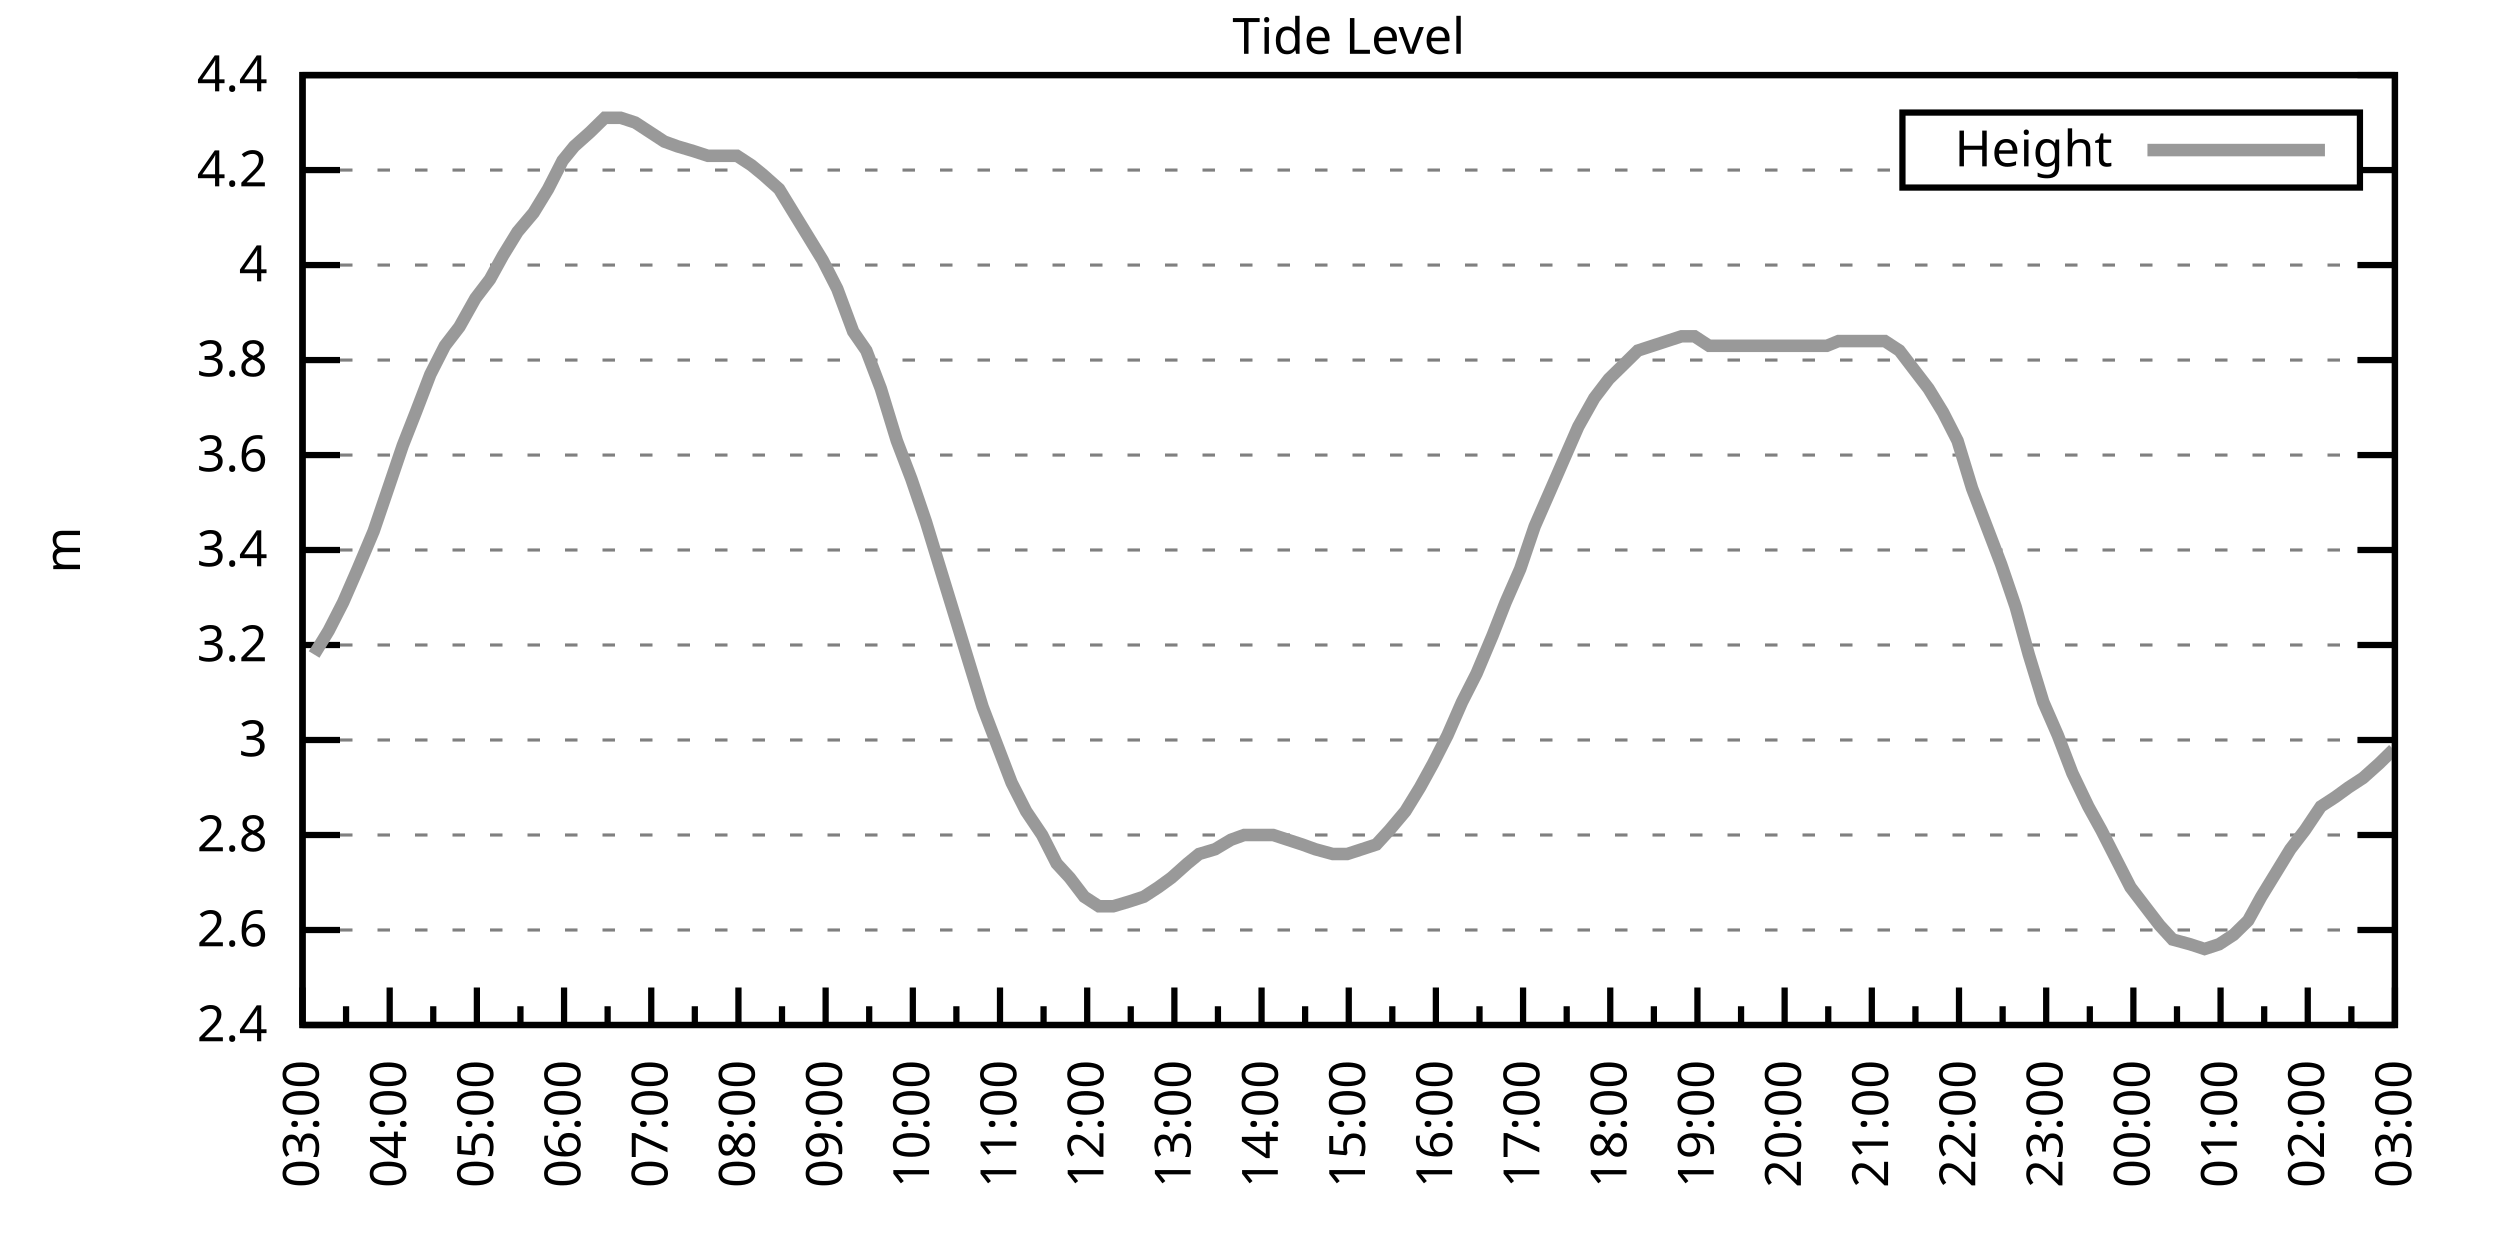
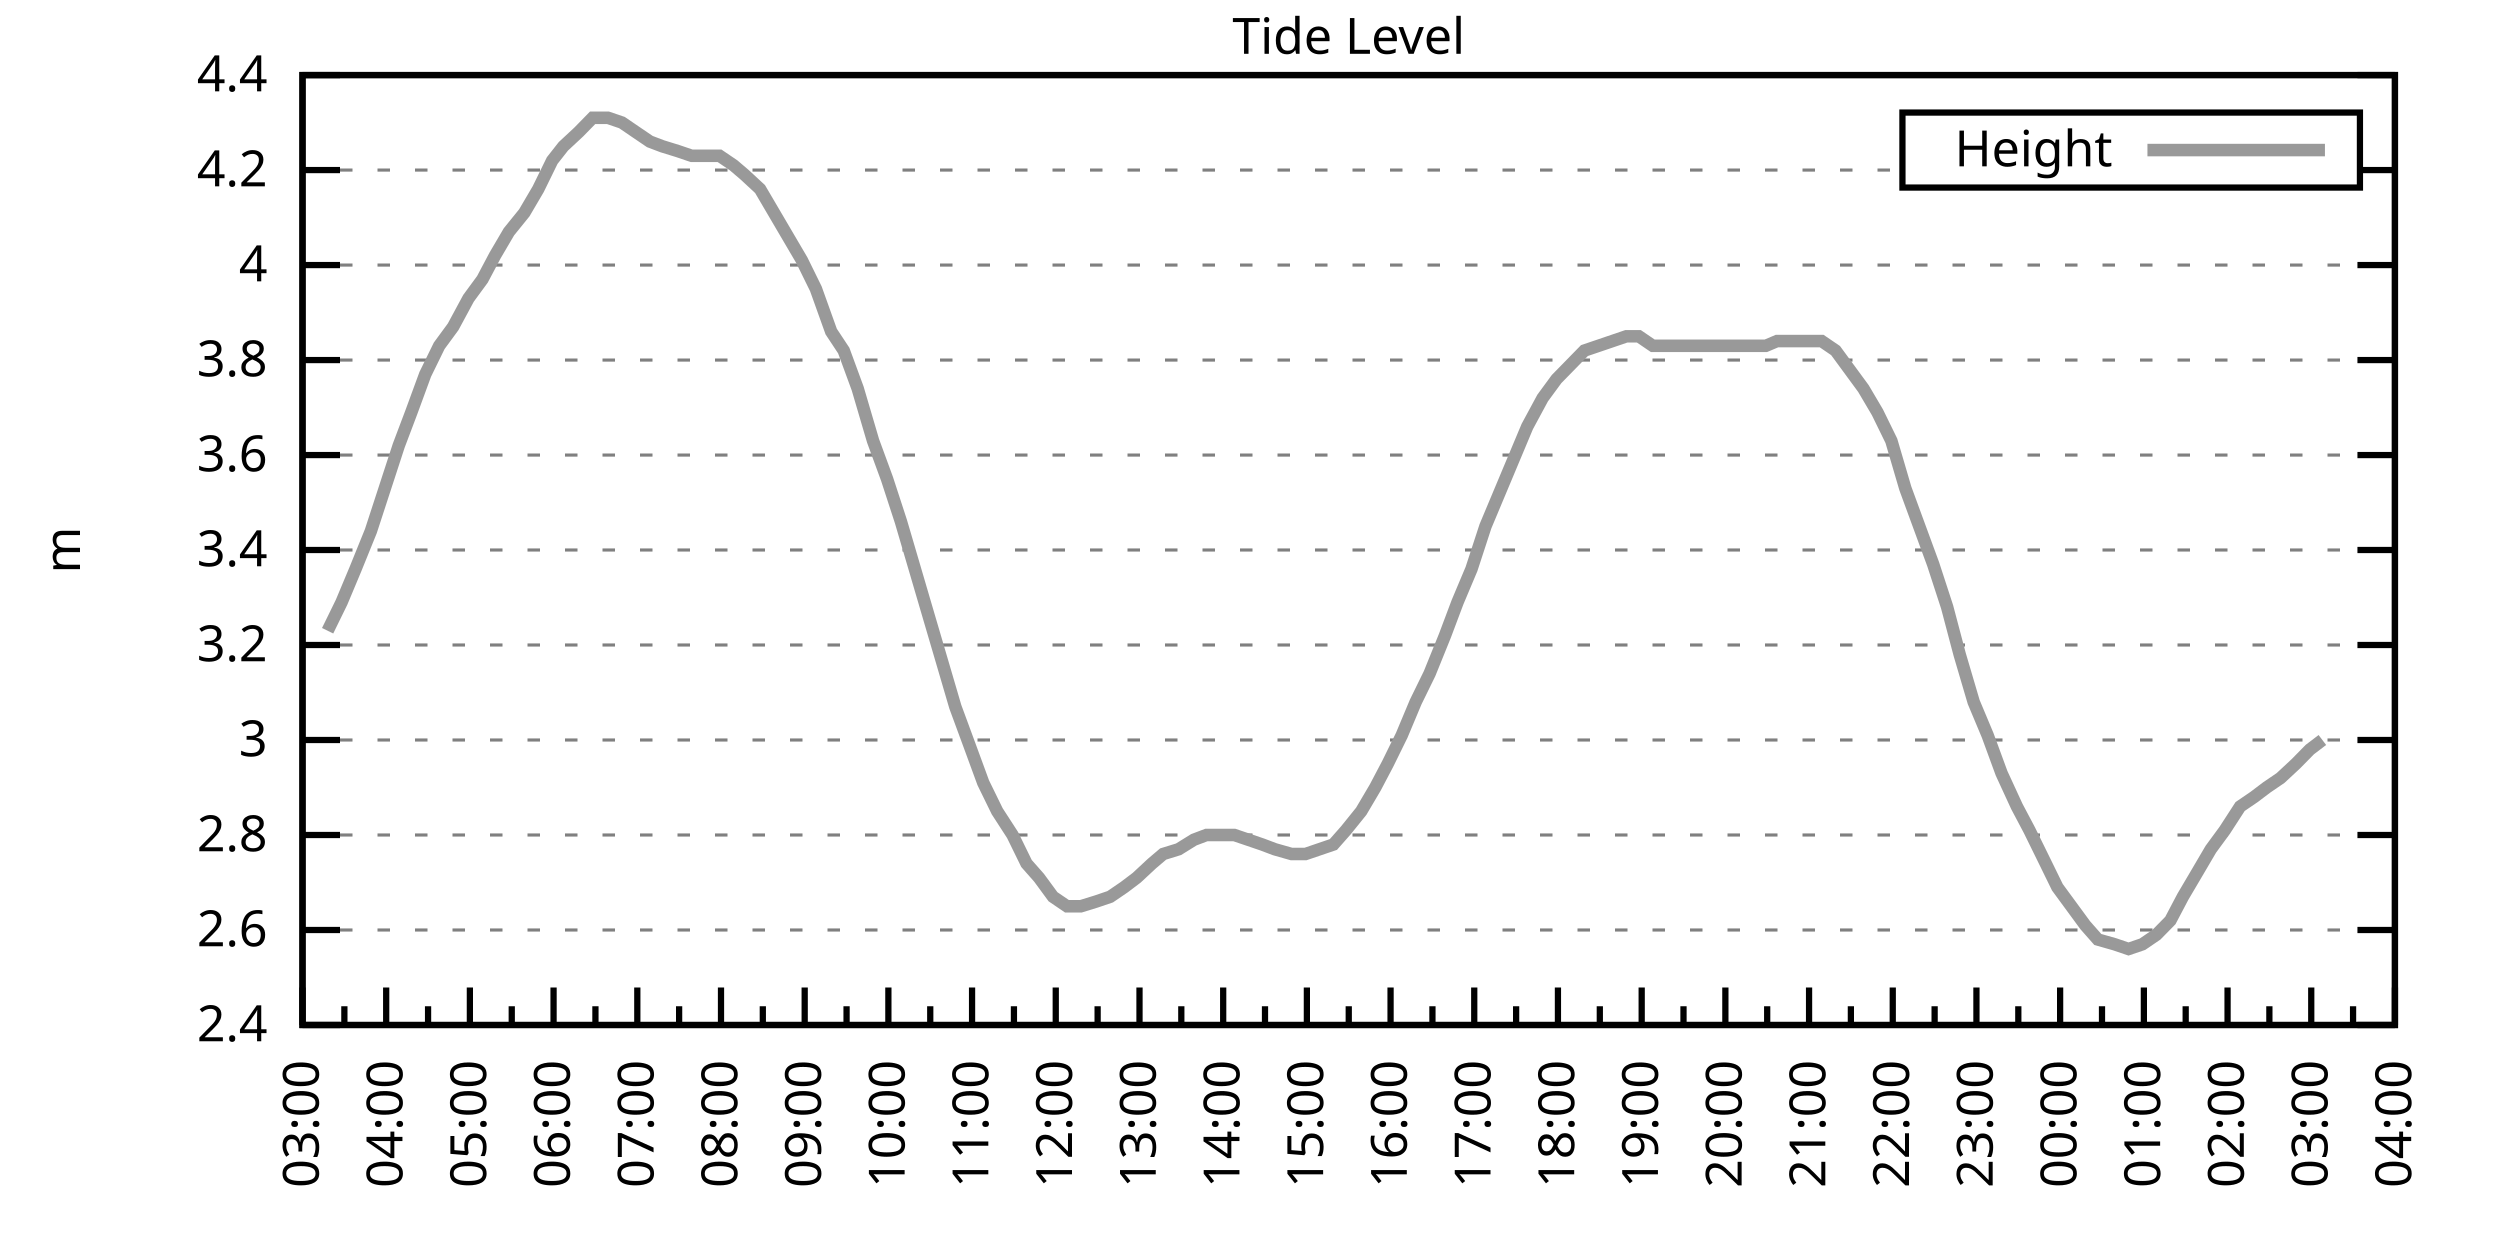
<svg xmlns="http://www.w3.org/2000/svg" xmlns:xlink="http://www.w3.org/1999/xlink" width="400" height="200" viewBox="0 0 400 200">
  <g id="gnuplot_canvas">
    <rect x="0" y="0" width="400" height="200" fill="none" />
    <defs>
      <circle id="gpDot" r="0.5" stroke-width="0.5" stroke="currentColor" />
      <path id="gpPt0" stroke-width="0.333" stroke="currentColor" d="M-1,0 h2 M0,-1 v2" />
      <path id="gpPt1" stroke-width="0.333" stroke="currentColor" d="M-1,-1 L1,1 M1,-1 L-1,1" />
      <path id="gpPt2" stroke-width="0.333" stroke="currentColor" d="M-1,0 L1,0 M0,-1 L0,1 M-1,-1 L1,1 M-1,1 L1,-1" />
      <rect id="gpPt3" stroke-width="0.333" stroke="currentColor" x="-1" y="-1" width="2" height="2" />
      <rect id="gpPt4" stroke-width="0.333" stroke="currentColor" fill="currentColor" x="-1" y="-1" width="2" height="2" />
      <circle id="gpPt5" stroke-width="0.333" stroke="currentColor" cx="0" cy="0" r="1" />
      <use xlink:href="#gpPt5" id="gpPt6" fill="currentColor" stroke="none" />
      <path id="gpPt7" stroke-width="0.333" stroke="currentColor" d="M0,-1.33 L-1.33,0.67 L1.33,0.67 z" />
      <use xlink:href="#gpPt7" id="gpPt8" fill="currentColor" stroke="none" />
      <use xlink:href="#gpPt7" id="gpPt9" stroke="currentColor" transform="rotate(180)" />
      <use xlink:href="#gpPt9" id="gpPt10" fill="currentColor" stroke="none" />
      <use xlink:href="#gpPt3" id="gpPt11" stroke="currentColor" transform="rotate(45)" />
      <use xlink:href="#gpPt11" id="gpPt12" fill="currentColor" stroke="none" />
      <path id="gpPt13" stroke-width="0.333" stroke="currentColor" d="M0,1.330 L1.265,0.411 L0.782,-1.067 L-0.782,-1.076 L-1.265,0.411 z" />
      <use xlink:href="#gpPt13" id="gpPt14" fill="currentColor" stroke="none" />
      <filter id="textbox" filterUnits="objectBoundingBox" x="0" y="0" height="1" width="1">
        <feFlood flood-color="white" flood-opacity="1" result="bgnd" />
        <feComposite in="SourceGraphic" in2="bgnd" operator="atop" />
      </filter>
      <filter id="greybox" filterUnits="objectBoundingBox" x="0" y="0" height="1" width="1">
        <feFlood flood-color="lightgrey" flood-opacity="1" result="grey" />
        <feComposite in="SourceGraphic" in2="grey" operator="atop" />
      </filter>
    </defs>
    <g fill="none" color="white" stroke="currentColor" stroke-width="1.00" stroke-linecap="butt" stroke-linejoin="miter">
</g>
    <g fill="none" color="black" stroke="currentColor" stroke-width="1.00" stroke-linecap="butt" stroke-linejoin="miter">
      <g stroke="none" shape-rendering="crispEdges">
        <polygon fill="rgb(255, 255, 255)" points="48.40,164.00 383.18,164.00 383.18,12.02 48.40,12.02 " />
      </g>
    </g>
    <g fill="none" color="black" stroke="currentColor" stroke-width="1.00" stroke-linecap="butt" stroke-linejoin="miter">
</g>
    <g fill="none" color="black" stroke="black" stroke-width="0.50" stroke-linecap="butt" stroke-linejoin="miter">
</g>
    <g fill="none" color="gray" stroke="currentColor" stroke-width="0.50" stroke-linecap="butt" stroke-linejoin="miter">
      <path stroke="gray" stroke-dasharray="2,4" class="gridline" d="M48.40,164.00 L383.19,164.00  " />
    </g>
    <g fill="none" color="gray" stroke="gray" stroke-width="1.00" stroke-linecap="butt" stroke-linejoin="miter">
</g>
    <g fill="none" color="black" stroke="currentColor" stroke-width="1.00" stroke-linecap="butt" stroke-linejoin="miter">
      <path stroke="black" d="M48.40,164.00 L54.40,164.00 M383.19,164.00 L377.19,164.00  " />
      <g transform="translate(42.80,166.60)" stroke="none" fill="black" font-family="Sans" font-size="8.00" text-anchor="end">
        <text>
          <tspan font-family="Sans"> 2.4</tspan>
        </text>
      </g>
    </g>
    <g fill="none" color="black" stroke="currentColor" stroke-width="1.00" stroke-linecap="butt" stroke-linejoin="miter">
</g>
    <g fill="none" color="black" stroke="black" stroke-width="0.50" stroke-linecap="butt" stroke-linejoin="miter">
</g>
    <g fill="none" color="gray" stroke="currentColor" stroke-width="0.50" stroke-linecap="butt" stroke-linejoin="miter">
      <path stroke="gray" stroke-dasharray="2,4" class="gridline" d="M48.40,148.80 L383.19,148.80  " />
    </g>
    <g fill="none" color="gray" stroke="gray" stroke-width="1.00" stroke-linecap="butt" stroke-linejoin="miter">
</g>
    <g fill="none" color="black" stroke="currentColor" stroke-width="1.00" stroke-linecap="butt" stroke-linejoin="miter">
      <path stroke="black" d="M48.40,148.80 L54.40,148.80 M383.19,148.80 L377.19,148.80  " />
      <g transform="translate(42.80,151.40)" stroke="none" fill="black" font-family="Sans" font-size="8.00" text-anchor="end">
        <text>
          <tspan font-family="Sans"> 2.6</tspan>
        </text>
      </g>
    </g>
    <g fill="none" color="black" stroke="currentColor" stroke-width="1.00" stroke-linecap="butt" stroke-linejoin="miter">
</g>
    <g fill="none" color="black" stroke="black" stroke-width="0.50" stroke-linecap="butt" stroke-linejoin="miter">
</g>
    <g fill="none" color="gray" stroke="currentColor" stroke-width="0.50" stroke-linecap="butt" stroke-linejoin="miter">
      <path stroke="gray" stroke-dasharray="2,4" class="gridline" d="M48.40,133.60 L383.19,133.60  " />
    </g>
    <g fill="none" color="gray" stroke="gray" stroke-width="1.00" stroke-linecap="butt" stroke-linejoin="miter">
</g>
    <g fill="none" color="black" stroke="currentColor" stroke-width="1.00" stroke-linecap="butt" stroke-linejoin="miter">
      <path stroke="black" d="M48.40,133.60 L54.40,133.60 M383.19,133.60 L377.19,133.60  " />
      <g transform="translate(42.80,136.20)" stroke="none" fill="black" font-family="Sans" font-size="8.00" text-anchor="end">
        <text>
          <tspan font-family="Sans"> 2.8</tspan>
        </text>
      </g>
    </g>
    <g fill="none" color="black" stroke="currentColor" stroke-width="1.00" stroke-linecap="butt" stroke-linejoin="miter">
</g>
    <g fill="none" color="black" stroke="black" stroke-width="0.50" stroke-linecap="butt" stroke-linejoin="miter">
</g>
    <g fill="none" color="gray" stroke="currentColor" stroke-width="0.50" stroke-linecap="butt" stroke-linejoin="miter">
      <path stroke="gray" stroke-dasharray="2,4" class="gridline" d="M48.40,118.40 L383.19,118.40  " />
    </g>
    <g fill="none" color="gray" stroke="gray" stroke-width="1.00" stroke-linecap="butt" stroke-linejoin="miter">
</g>
    <g fill="none" color="black" stroke="currentColor" stroke-width="1.00" stroke-linecap="butt" stroke-linejoin="miter">
      <path stroke="black" d="M48.40,118.40 L54.40,118.40 M383.19,118.40 L377.19,118.40  " />
      <g transform="translate(42.80,121.00)" stroke="none" fill="black" font-family="Sans" font-size="8.00" text-anchor="end">
        <text>
          <tspan font-family="Sans"> 3</tspan>
        </text>
      </g>
    </g>
    <g fill="none" color="black" stroke="currentColor" stroke-width="1.00" stroke-linecap="butt" stroke-linejoin="miter">
</g>
    <g fill="none" color="black" stroke="black" stroke-width="0.50" stroke-linecap="butt" stroke-linejoin="miter">
</g>
    <g fill="none" color="gray" stroke="currentColor" stroke-width="0.50" stroke-linecap="butt" stroke-linejoin="miter">
      <path stroke="gray" stroke-dasharray="2,4" class="gridline" d="M48.40,103.20 L383.19,103.20  " />
    </g>
    <g fill="none" color="gray" stroke="gray" stroke-width="1.00" stroke-linecap="butt" stroke-linejoin="miter">
</g>
    <g fill="none" color="black" stroke="currentColor" stroke-width="1.00" stroke-linecap="butt" stroke-linejoin="miter">
      <path stroke="black" d="M48.40,103.20 L54.40,103.20 M383.19,103.20 L377.19,103.20  " />
      <g transform="translate(42.80,105.80)" stroke="none" fill="black" font-family="Sans" font-size="8.00" text-anchor="end">
        <text>
          <tspan font-family="Sans"> 3.2</tspan>
        </text>
      </g>
    </g>
    <g fill="none" color="black" stroke="currentColor" stroke-width="1.00" stroke-linecap="butt" stroke-linejoin="miter">
</g>
    <g fill="none" color="black" stroke="black" stroke-width="0.50" stroke-linecap="butt" stroke-linejoin="miter">
</g>
    <g fill="none" color="gray" stroke="currentColor" stroke-width="0.50" stroke-linecap="butt" stroke-linejoin="miter">
      <path stroke="gray" stroke-dasharray="2,4" class="gridline" d="M48.40,88.00 L383.19,88.00  " />
    </g>
    <g fill="none" color="gray" stroke="gray" stroke-width="1.00" stroke-linecap="butt" stroke-linejoin="miter">
</g>
    <g fill="none" color="black" stroke="currentColor" stroke-width="1.00" stroke-linecap="butt" stroke-linejoin="miter">
      <path stroke="black" d="M48.40,88.00 L54.40,88.00 M383.19,88.00 L377.19,88.00  " />
      <g transform="translate(42.80,90.60)" stroke="none" fill="black" font-family="Sans" font-size="8.00" text-anchor="end">
        <text>
          <tspan font-family="Sans"> 3.4</tspan>
        </text>
      </g>
    </g>
    <g fill="none" color="black" stroke="currentColor" stroke-width="1.00" stroke-linecap="butt" stroke-linejoin="miter">
</g>
    <g fill="none" color="black" stroke="black" stroke-width="0.50" stroke-linecap="butt" stroke-linejoin="miter">
</g>
    <g fill="none" color="gray" stroke="currentColor" stroke-width="0.50" stroke-linecap="butt" stroke-linejoin="miter">
      <path stroke="gray" stroke-dasharray="2,4" class="gridline" d="M48.40,72.81 L383.19,72.81  " />
    </g>
    <g fill="none" color="gray" stroke="gray" stroke-width="1.00" stroke-linecap="butt" stroke-linejoin="miter">
</g>
    <g fill="none" color="black" stroke="currentColor" stroke-width="1.00" stroke-linecap="butt" stroke-linejoin="miter">
      <path stroke="black" d="M48.40,72.81 L54.40,72.81 M383.19,72.81 L377.19,72.81  " />
      <g transform="translate(42.80,75.41)" stroke="none" fill="black" font-family="Sans" font-size="8.00" text-anchor="end">
        <text>
          <tspan font-family="Sans"> 3.6</tspan>
        </text>
      </g>
    </g>
    <g fill="none" color="black" stroke="currentColor" stroke-width="1.00" stroke-linecap="butt" stroke-linejoin="miter">
</g>
    <g fill="none" color="black" stroke="black" stroke-width="0.50" stroke-linecap="butt" stroke-linejoin="miter">
</g>
    <g fill="none" color="gray" stroke="currentColor" stroke-width="0.50" stroke-linecap="butt" stroke-linejoin="miter">
      <path stroke="gray" stroke-dasharray="2,4" class="gridline" d="M48.40,57.61 L383.19,57.61  " />
    </g>
    <g fill="none" color="gray" stroke="gray" stroke-width="1.00" stroke-linecap="butt" stroke-linejoin="miter">
</g>
    <g fill="none" color="black" stroke="currentColor" stroke-width="1.00" stroke-linecap="butt" stroke-linejoin="miter">
      <path stroke="black" d="M48.40,57.61 L54.40,57.61 M383.19,57.61 L377.19,57.61  " />
      <g transform="translate(42.80,60.21)" stroke="none" fill="black" font-family="Sans" font-size="8.00" text-anchor="end">
        <text>
          <tspan font-family="Sans"> 3.8</tspan>
        </text>
      </g>
    </g>
    <g fill="none" color="black" stroke="currentColor" stroke-width="1.00" stroke-linecap="butt" stroke-linejoin="miter">
</g>
    <g fill="none" color="black" stroke="black" stroke-width="0.50" stroke-linecap="butt" stroke-linejoin="miter">
</g>
    <g fill="none" color="gray" stroke="currentColor" stroke-width="0.50" stroke-linecap="butt" stroke-linejoin="miter">
      <path stroke="gray" stroke-dasharray="2,4" class="gridline" d="M48.40,42.41 L383.19,42.41  " />
    </g>
    <g fill="none" color="gray" stroke="gray" stroke-width="1.00" stroke-linecap="butt" stroke-linejoin="miter">
</g>
    <g fill="none" color="black" stroke="currentColor" stroke-width="1.00" stroke-linecap="butt" stroke-linejoin="miter">
      <path stroke="black" d="M48.40,42.41 L54.40,42.41 M383.19,42.41 L377.19,42.41  " />
      <g transform="translate(42.80,45.01)" stroke="none" fill="black" font-family="Sans" font-size="8.00" text-anchor="end">
        <text>
          <tspan font-family="Sans"> 4</tspan>
        </text>
      </g>
    </g>
    <g fill="none" color="black" stroke="currentColor" stroke-width="1.00" stroke-linecap="butt" stroke-linejoin="miter">
</g>
    <g fill="none" color="black" stroke="black" stroke-width="0.50" stroke-linecap="butt" stroke-linejoin="miter">
</g>
    <g fill="none" color="gray" stroke="currentColor" stroke-width="0.50" stroke-linecap="butt" stroke-linejoin="miter">
      <path stroke="gray" stroke-dasharray="2,4" class="gridline" d="M48.40,27.21 L304.39,27.21 M377.59,27.21 L383.19,27.21  " />
    </g>
    <g fill="none" color="gray" stroke="gray" stroke-width="1.00" stroke-linecap="butt" stroke-linejoin="miter">
</g>
    <g fill="none" color="black" stroke="currentColor" stroke-width="1.00" stroke-linecap="butt" stroke-linejoin="miter">
      <path stroke="black" d="M48.40,27.21 L54.40,27.21 M383.19,27.21 L377.19,27.21  " />
      <g transform="translate(42.80,29.81)" stroke="none" fill="black" font-family="Sans" font-size="8.00" text-anchor="end">
        <text>
          <tspan font-family="Sans"> 4.2</tspan>
        </text>
      </g>
    </g>
    <g fill="none" color="black" stroke="currentColor" stroke-width="1.00" stroke-linecap="butt" stroke-linejoin="miter">
</g>
    <g fill="none" color="black" stroke="black" stroke-width="0.50" stroke-linecap="butt" stroke-linejoin="miter">
</g>
    <g fill="none" color="gray" stroke="currentColor" stroke-width="0.50" stroke-linecap="butt" stroke-linejoin="miter">
      <path stroke="gray" stroke-dasharray="2,4" class="gridline" d="M48.40,12.01 L383.19,12.01  " />
    </g>
    <g fill="none" color="gray" stroke="gray" stroke-width="1.00" stroke-linecap="butt" stroke-linejoin="miter">
</g>
    <g fill="none" color="black" stroke="currentColor" stroke-width="1.00" stroke-linecap="butt" stroke-linejoin="miter">
      <path stroke="black" d="M48.40,12.01 L54.40,12.01 M383.19,12.01 L377.19,12.01  " />
      <g transform="translate(42.80,14.61)" stroke="none" fill="black" font-family="Sans" font-size="8.00" text-anchor="end">
        <text>
          <tspan font-family="Sans"> 4.4</tspan>
        </text>
      </g>
    </g>
    <g fill="none" color="black" stroke="currentColor" stroke-width="1.00" stroke-linecap="butt" stroke-linejoin="miter">
      <path stroke="black" d="M48.40,164.00 L48.40,158.00  " />
      <g transform="translate(51.00,169.60) rotate(270)" stroke="none" fill="black" font-family="Sans" font-size="8.00" text-anchor="end">
        <text>
          <tspan font-family="Sans">03:00</tspan>
        </text>
      </g>
    </g>
    <g fill="none" color="black" stroke="currentColor" stroke-width="1.00" stroke-linecap="butt" stroke-linejoin="miter">
-       <path stroke="black" d="M55.37,164.00 L55.37,161.00 M62.35,164.00 L62.35,158.00  " />
-       <g transform="translate(64.95,169.60) rotate(270)" stroke="none" fill="black" font-family="Sans" font-size="8.00" text-anchor="end">
+       <path stroke="black" d="M55.10,164.00 L55.10,161.00 M61.79,164.00 L61.79,158.00  " />
+       <g transform="translate(64.39,169.60) rotate(270)" stroke="none" fill="black" font-family="Sans" font-size="8.00" text-anchor="end">
        <text>
          <tspan font-family="Sans">04:00</tspan>
        </text>
      </g>
    </g>
    <g fill="none" color="black" stroke="currentColor" stroke-width="1.00" stroke-linecap="butt" stroke-linejoin="miter">
-       <path stroke="black" d="M69.32,164.00 L69.32,161.00 M76.30,164.00 L76.30,158.00  " />
-       <g transform="translate(78.90,169.60) rotate(270)" stroke="none" fill="black" font-family="Sans" font-size="8.00" text-anchor="end">
+       <path stroke="black" d="M68.49,164.00 L68.49,161.00 M75.18,164.00 L75.18,158.00  " />
+       <g transform="translate(77.78,169.60) rotate(270)" stroke="none" fill="black" font-family="Sans" font-size="8.00" text-anchor="end">
        <text>
          <tspan font-family="Sans">05:00</tspan>
        </text>
      </g>
    </g>
    <g fill="none" color="black" stroke="currentColor" stroke-width="1.00" stroke-linecap="butt" stroke-linejoin="miter">
-       <path stroke="black" d="M83.27,164.00 L83.27,161.00 M90.25,164.00 L90.25,158.00  " />
-       <g transform="translate(92.85,169.60) rotate(270)" stroke="none" fill="black" font-family="Sans" font-size="8.00" text-anchor="end">
+       <path stroke="black" d="M81.88,164.00 L81.88,161.00 M88.57,164.00 L88.57,158.00  " />
+       <g transform="translate(91.17,169.60) rotate(270)" stroke="none" fill="black" font-family="Sans" font-size="8.00" text-anchor="end">
        <text>
          <tspan font-family="Sans">06:00</tspan>
        </text>
      </g>
    </g>
    <g fill="none" color="black" stroke="currentColor" stroke-width="1.00" stroke-linecap="butt" stroke-linejoin="miter">
-       <path stroke="black" d="M97.22,164.00 L97.22,161.00 M104.20,164.00 L104.20,158.00  " />
-       <g transform="translate(106.80,169.60) rotate(270)" stroke="none" fill="black" font-family="Sans" font-size="8.00" text-anchor="end">
+       <path stroke="black" d="M95.27,164.00 L95.27,161.00 M101.97,164.00 L101.97,158.00  " />
+       <g transform="translate(104.57,169.60) rotate(270)" stroke="none" fill="black" font-family="Sans" font-size="8.00" text-anchor="end">
        <text>
          <tspan font-family="Sans">07:00</tspan>
        </text>
      </g>
    </g>
    <g fill="none" color="black" stroke="currentColor" stroke-width="1.00" stroke-linecap="butt" stroke-linejoin="miter">
-       <path stroke="black" d="M111.17,164.00 L111.17,161.00 M118.15,164.00 L118.15,158.00  " />
-       <g transform="translate(120.75,169.60) rotate(270)" stroke="none" fill="black" font-family="Sans" font-size="8.00" text-anchor="end">
+       <path stroke="black" d="M108.66,164.00 L108.66,161.00 M115.36,164.00 L115.36,158.00  " />
+       <g transform="translate(117.96,169.60) rotate(270)" stroke="none" fill="black" font-family="Sans" font-size="8.00" text-anchor="end">
        <text>
          <tspan font-family="Sans">08:00</tspan>
        </text>
      </g>
    </g>
    <g fill="none" color="black" stroke="currentColor" stroke-width="1.00" stroke-linecap="butt" stroke-linejoin="miter">
-       <path stroke="black" d="M125.12,164.00 L125.12,161.00 M132.10,164.00 L132.10,158.00  " />
-       <g transform="translate(134.70,169.60) rotate(270)" stroke="none" fill="black" font-family="Sans" font-size="8.00" text-anchor="end">
+       <path stroke="black" d="M122.05,164.00 L122.05,161.00 M128.75,164.00 L128.75,158.00  " />
+       <g transform="translate(131.35,169.60) rotate(270)" stroke="none" fill="black" font-family="Sans" font-size="8.00" text-anchor="end">
        <text>
          <tspan font-family="Sans">09:00</tspan>
        </text>
      </g>
    </g>
    <g fill="none" color="black" stroke="currentColor" stroke-width="1.00" stroke-linecap="butt" stroke-linejoin="miter">
-       <path stroke="black" d="M139.07,164.00 L139.07,161.00 M146.05,164.00 L146.05,158.00  " />
-       <g transform="translate(148.65,169.60) rotate(270)" stroke="none" fill="black" font-family="Sans" font-size="8.00" text-anchor="end">
+       <path stroke="black" d="M135.45,164.00 L135.45,161.00 M142.14,164.00 L142.14,158.00  " />
+       <g transform="translate(144.74,169.60) rotate(270)" stroke="none" fill="black" font-family="Sans" font-size="8.00" text-anchor="end">
        <text>
          <tspan font-family="Sans">10:00</tspan>
        </text>
      </g>
    </g>
    <g fill="none" color="black" stroke="currentColor" stroke-width="1.00" stroke-linecap="butt" stroke-linejoin="miter">
-       <path stroke="black" d="M153.02,164.00 L153.02,161.00 M160.00,164.00 L160.00,158.00  " />
-       <g transform="translate(162.60,169.60) rotate(270)" stroke="none" fill="black" font-family="Sans" font-size="8.00" text-anchor="end">
+       <path stroke="black" d="M148.84,164.00 L148.84,161.00 M155.53,164.00 L155.53,158.00  " />
+       <g transform="translate(158.13,169.60) rotate(270)" stroke="none" fill="black" font-family="Sans" font-size="8.00" text-anchor="end">
        <text>
          <tspan font-family="Sans">11:00</tspan>
        </text>
      </g>
    </g>
    <g fill="none" color="black" stroke="currentColor" stroke-width="1.00" stroke-linecap="butt" stroke-linejoin="miter">
-       <path stroke="black" d="M166.97,164.00 L166.97,161.00 M173.95,164.00 L173.95,158.00  " />
-       <g transform="translate(176.55,169.60) rotate(270)" stroke="none" fill="black" font-family="Sans" font-size="8.00" text-anchor="end">
+       <path stroke="black" d="M162.23,164.00 L162.23,161.00 M168.92,164.00 L168.92,158.00  " />
+       <g transform="translate(171.52,169.60) rotate(270)" stroke="none" fill="black" font-family="Sans" font-size="8.00" text-anchor="end">
        <text>
          <tspan font-family="Sans">12:00</tspan>
        </text>
      </g>
    </g>
    <g fill="none" color="black" stroke="currentColor" stroke-width="1.00" stroke-linecap="butt" stroke-linejoin="miter">
-       <path stroke="black" d="M180.92,164.00 L180.92,161.00 M187.90,164.00 L187.90,158.00  " />
-       <g transform="translate(190.50,169.60) rotate(270)" stroke="none" fill="black" font-family="Sans" font-size="8.00" text-anchor="end">
+       <path stroke="black" d="M175.62,164.00 L175.62,161.00 M182.32,164.00 L182.32,158.00  " />
+       <g transform="translate(184.92,169.60) rotate(270)" stroke="none" fill="black" font-family="Sans" font-size="8.00" text-anchor="end">
        <text>
          <tspan font-family="Sans">13:00</tspan>
        </text>
      </g>
    </g>
    <g fill="none" color="black" stroke="currentColor" stroke-width="1.00" stroke-linecap="butt" stroke-linejoin="miter">
-       <path stroke="black" d="M194.87,164.00 L194.87,161.00 M201.85,164.00 L201.85,158.00  " />
-       <g transform="translate(204.45,169.60) rotate(270)" stroke="none" fill="black" font-family="Sans" font-size="8.00" text-anchor="end">
+       <path stroke="black" d="M189.01,164.00 L189.01,161.00 M195.71,164.00 L195.71,158.00  " />
+       <g transform="translate(198.31,169.60) rotate(270)" stroke="none" fill="black" font-family="Sans" font-size="8.00" text-anchor="end">
        <text>
          <tspan font-family="Sans">14:00</tspan>
        </text>
      </g>
    </g>
    <g fill="none" color="black" stroke="currentColor" stroke-width="1.00" stroke-linecap="butt" stroke-linejoin="miter">
-       <path stroke="black" d="M208.82,164.00 L208.82,161.00 M215.80,164.00 L215.80,158.00  " />
-       <g transform="translate(218.40,169.60) rotate(270)" stroke="none" fill="black" font-family="Sans" font-size="8.00" text-anchor="end">
+       <path stroke="black" d="M202.40,164.00 L202.40,161.00 M209.10,164.00 L209.10,158.00  " />
+       <g transform="translate(211.70,169.60) rotate(270)" stroke="none" fill="black" font-family="Sans" font-size="8.00" text-anchor="end">
        <text>
          <tspan font-family="Sans">15:00</tspan>
        </text>
      </g>
    </g>
    <g fill="none" color="black" stroke="currentColor" stroke-width="1.00" stroke-linecap="butt" stroke-linejoin="miter">
-       <path stroke="black" d="M222.77,164.00 L222.77,161.00 M229.74,164.00 L229.74,158.00  " />
-       <g transform="translate(232.34,169.60) rotate(270)" stroke="none" fill="black" font-family="Sans" font-size="8.00" text-anchor="end">
+       <path stroke="black" d="M215.80,164.00 L215.80,161.00 M222.49,164.00 L222.49,158.00  " />
+       <g transform="translate(225.09,169.60) rotate(270)" stroke="none" fill="black" font-family="Sans" font-size="8.00" text-anchor="end">
        <text>
          <tspan font-family="Sans">16:00</tspan>
        </text>
      </g>
    </g>
    <g fill="none" color="black" stroke="currentColor" stroke-width="1.00" stroke-linecap="butt" stroke-linejoin="miter">
-       <path stroke="black" d="M236.72,164.00 L236.72,161.00 M243.69,164.00 L243.69,158.00  " />
-       <g transform="translate(246.29,169.60) rotate(270)" stroke="none" fill="black" font-family="Sans" font-size="8.00" text-anchor="end">
+       <path stroke="black" d="M229.19,164.00 L229.19,161.00 M235.88,164.00 L235.88,158.00  " />
+       <g transform="translate(238.48,169.60) rotate(270)" stroke="none" fill="black" font-family="Sans" font-size="8.00" text-anchor="end">
        <text>
          <tspan font-family="Sans">17:00</tspan>
        </text>
      </g>
    </g>
    <g fill="none" color="black" stroke="currentColor" stroke-width="1.00" stroke-linecap="butt" stroke-linejoin="miter">
-       <path stroke="black" d="M250.67,164.00 L250.67,161.00 M257.64,164.00 L257.64,158.00  " />
-       <g transform="translate(260.24,169.60) rotate(270)" stroke="none" fill="black" font-family="Sans" font-size="8.00" text-anchor="end">
+       <path stroke="black" d="M242.58,164.00 L242.58,161.00 M249.27,164.00 L249.27,158.00  " />
+       <g transform="translate(251.87,169.60) rotate(270)" stroke="none" fill="black" font-family="Sans" font-size="8.00" text-anchor="end">
        <text>
          <tspan font-family="Sans">18:00</tspan>
        </text>
      </g>
    </g>
    <g fill="none" color="black" stroke="currentColor" stroke-width="1.00" stroke-linecap="butt" stroke-linejoin="miter">
-       <path stroke="black" d="M264.62,164.00 L264.62,161.00 M271.59,164.00 L271.59,158.00  " />
-       <g transform="translate(274.19,169.60) rotate(270)" stroke="none" fill="black" font-family="Sans" font-size="8.00" text-anchor="end">
+       <path stroke="black" d="M255.97,164.00 L255.97,161.00 M262.67,164.00 L262.67,158.00  " />
+       <g transform="translate(265.27,169.60) rotate(270)" stroke="none" fill="black" font-family="Sans" font-size="8.00" text-anchor="end">
        <text>
          <tspan font-family="Sans">19:00</tspan>
        </text>
      </g>
    </g>
    <g fill="none" color="black" stroke="currentColor" stroke-width="1.00" stroke-linecap="butt" stroke-linejoin="miter">
-       <path stroke="black" d="M278.57,164.00 L278.57,161.00 M285.54,164.00 L285.54,158.00  " />
-       <g transform="translate(288.14,169.60) rotate(270)" stroke="none" fill="black" font-family="Sans" font-size="8.00" text-anchor="end">
+       <path stroke="black" d="M269.36,164.00 L269.36,161.00 M276.06,164.00 L276.06,158.00  " />
+       <g transform="translate(278.66,169.60) rotate(270)" stroke="none" fill="black" font-family="Sans" font-size="8.00" text-anchor="end">
        <text>
          <tspan font-family="Sans">20:00</tspan>
        </text>
      </g>
    </g>
    <g fill="none" color="black" stroke="currentColor" stroke-width="1.00" stroke-linecap="butt" stroke-linejoin="miter">
-       <path stroke="black" d="M292.52,164.00 L292.52,161.00 M299.49,164.00 L299.49,158.00  " />
-       <g transform="translate(302.09,169.60) rotate(270)" stroke="none" fill="black" font-family="Sans" font-size="8.00" text-anchor="end">
+       <path stroke="black" d="M282.75,164.00 L282.75,161.00 M289.45,164.00 L289.45,158.00  " />
+       <g transform="translate(292.05,169.60) rotate(270)" stroke="none" fill="black" font-family="Sans" font-size="8.00" text-anchor="end">
        <text>
          <tspan font-family="Sans">21:00</tspan>
        </text>
      </g>
    </g>
    <g fill="none" color="black" stroke="currentColor" stroke-width="1.00" stroke-linecap="butt" stroke-linejoin="miter">
-       <path stroke="black" d="M306.47,164.00 L306.47,161.00 M313.44,164.00 L313.44,158.00  " />
-       <g transform="translate(316.04,169.60) rotate(270)" stroke="none" fill="black" font-family="Sans" font-size="8.00" text-anchor="end">
+       <path stroke="black" d="M296.14,164.00 L296.14,161.00 M302.84,164.00 L302.84,158.00  " />
+       <g transform="translate(305.44,169.60) rotate(270)" stroke="none" fill="black" font-family="Sans" font-size="8.00" text-anchor="end">
        <text>
          <tspan font-family="Sans">22:00</tspan>
        </text>
      </g>
    </g>
    <g fill="none" color="black" stroke="currentColor" stroke-width="1.00" stroke-linecap="butt" stroke-linejoin="miter">
-       <path stroke="black" d="M320.42,164.00 L320.42,161.00 M327.39,164.00 L327.39,158.00  " />
-       <g transform="translate(329.99,169.60) rotate(270)" stroke="none" fill="black" font-family="Sans" font-size="8.00" text-anchor="end">
+       <path stroke="black" d="M309.54,164.00 L309.54,161.00 M316.23,164.00 L316.23,158.00  " />
+       <g transform="translate(318.83,169.60) rotate(270)" stroke="none" fill="black" font-family="Sans" font-size="8.00" text-anchor="end">
        <text>
          <tspan font-family="Sans">23:00</tspan>
        </text>
      </g>
    </g>
    <g fill="none" color="black" stroke="currentColor" stroke-width="1.00" stroke-linecap="butt" stroke-linejoin="miter">
-       <path stroke="black" d="M334.37,164.00 L334.37,161.00 M341.34,164.00 L341.34,158.00  " />
-       <g transform="translate(343.94,169.60) rotate(270)" stroke="none" fill="black" font-family="Sans" font-size="8.00" text-anchor="end">
+       <path stroke="black" d="M322.93,164.00 L322.93,161.00 M329.62,164.00 L329.62,158.00  " />
+       <g transform="translate(332.22,169.60) rotate(270)" stroke="none" fill="black" font-family="Sans" font-size="8.00" text-anchor="end">
        <text>
          <tspan font-family="Sans">00:00</tspan>
        </text>
      </g>
    </g>
    <g fill="none" color="black" stroke="currentColor" stroke-width="1.00" stroke-linecap="butt" stroke-linejoin="miter">
-       <path stroke="black" d="M348.32,164.00 L348.32,161.00 M355.29,164.00 L355.29,158.00  " />
-       <g transform="translate(357.89,169.60) rotate(270)" stroke="none" fill="black" font-family="Sans" font-size="8.00" text-anchor="end">
+       <path stroke="black" d="M336.32,164.00 L336.32,161.00 M343.02,164.00 L343.02,158.00  " />
+       <g transform="translate(345.62,169.60) rotate(270)" stroke="none" fill="black" font-family="Sans" font-size="8.00" text-anchor="end">
        <text>
          <tspan font-family="Sans">01:00</tspan>
        </text>
      </g>
    </g>
    <g fill="none" color="black" stroke="currentColor" stroke-width="1.00" stroke-linecap="butt" stroke-linejoin="miter">
-       <path stroke="black" d="M362.27,164.00 L362.27,161.00 M369.24,164.00 L369.24,158.00  " />
-       <g transform="translate(371.84,169.60) rotate(270)" stroke="none" fill="black" font-family="Sans" font-size="8.00" text-anchor="end">
+       <path stroke="black" d="M349.71,164.00 L349.71,161.00 M356.41,164.00 L356.41,158.00  " />
+       <g transform="translate(359.01,169.60) rotate(270)" stroke="none" fill="black" font-family="Sans" font-size="8.00" text-anchor="end">
        <text>
          <tspan font-family="Sans">02:00</tspan>
        </text>
      </g>
    </g>
    <g fill="none" color="black" stroke="currentColor" stroke-width="1.00" stroke-linecap="butt" stroke-linejoin="miter">
-       <path stroke="black" d="M376.22,164.00 L376.22,161.00 M383.19,164.00 L383.19,158.00  " />
+       <path stroke="black" d="M363.10,164.00 L363.10,161.00 M369.80,164.00 L369.80,158.00  " />
+       <g transform="translate(372.40,169.60) rotate(270)" stroke="none" fill="black" font-family="Sans" font-size="8.00" text-anchor="end">
+         <text>
+           <tspan font-family="Sans">03:00</tspan>
+         </text>
+       </g>
+     </g>
+     <g fill="none" color="black" stroke="currentColor" stroke-width="1.00" stroke-linecap="butt" stroke-linejoin="miter">
+       <path stroke="black" d="M376.49,164.00 L376.49,161.00 M383.19,164.00 L383.19,158.00  " />
      <g transform="translate(385.79,169.60) rotate(270)" stroke="none" fill="black" font-family="Sans" font-size="8.00" text-anchor="end">
        <text>
-           <tspan font-family="Sans">03:00</tspan>
+           <tspan font-family="Sans">04:00</tspan>
        </text>
      </g>
    </g>
    <g fill="none" color="black" stroke="currentColor" stroke-width="1.00" stroke-linecap="butt" stroke-linejoin="miter">
</g>
    <g fill="none" color="black" stroke="currentColor" stroke-width="1.00" stroke-linecap="butt" stroke-linejoin="miter">
      <path stroke="black" d="M48.40,12.01 L48.40,164.00 L383.19,164.00 L383.19,12.01 L48.40,12.01 Z  " />
    </g>
    <g fill="none" color="black" stroke="currentColor" stroke-width="1.00" stroke-linecap="butt" stroke-linejoin="miter">
      <g transform="translate(12.80,88.01) rotate(270)" stroke="none" fill="black" font-family="Sans" font-size="8.00" text-anchor="middle">
        <text>
          <tspan font-family="Sans">m</tspan>
        </text>
      </g>
    </g>
    <g fill="none" color="black" stroke="currentColor" stroke-width="1.00" stroke-linecap="butt" stroke-linejoin="miter">
</g>
    <g fill="none" color="black" stroke="currentColor" stroke-width="1.00" stroke-linecap="butt" stroke-linejoin="miter">
      <path stroke="black" d="M304.39,30.01 L304.39,18.01 L377.59,18.01 L377.59,30.01 L304.39,30.01 Z  " />
    </g>
    <g id="Tide_level_plot_1">
      <g fill="none" color="white" stroke="black" stroke-width="2.00" stroke-linecap="butt" stroke-linejoin="miter">
</g>
      <g fill="none" color="black" stroke="currentColor" stroke-width="2.00" stroke-linecap="butt" stroke-linejoin="miter">
        <g transform="translate(337.99,26.61)" stroke="none" fill="black" font-family="Sans" font-size="8.00" text-anchor="end">
          <text>
            <tspan font-family="Sans">Height</tspan>
          </text>
        </g>
      </g>
      <g fill="none" color="black" stroke="currentColor" stroke-width="2.00" stroke-linecap="butt" stroke-linejoin="miter">
-         <path stroke="rgb(153, 153, 153)" d="M343.59,24.01 L371.99,24.01 M50.26,104.72 L52.58,100.92 L54.91,96.36 L57.23,91.04 L59.79,84.97 L62.12,78.13   L64.44,71.29 L66.53,65.97 L68.86,59.89 L71.18,55.33 L73.51,52.29 L76.07,47.73 L78.39,44.69 L80.48,40.89   L82.81,37.09 L85.37,34.05 L87.69,30.25 L90.02,25.69 L91.88,23.41 L94.43,21.13 L96.76,18.85 L99.32,18.85   L101.64,19.61 L103.97,21.13 L106.29,22.65 L108.38,23.41 L110.94,24.17 L113.27,24.93 L115.59,24.93 L117.92,24.93   L120.24,26.45 L122.10,27.97 L124.66,30.25 L126.98,34.05 L129.31,37.85 L131.63,41.65 L133.96,46.21 L136.51,53.05   L138.61,56.09 L140.93,62.17 L143.49,70.53 L145.81,76.61 L148.14,83.45 L150.46,91.04 L152.79,98.64 L154.88,105.48   L157.21,113.08 L159.53,119.16 L161.86,125.24 L164.18,129.80 L166.74,133.60 L169.06,138.16 L171.16,140.44 L173.48,143.48   L175.81,145.00 L178.13,145.00 L180.69,144.24 L183.01,143.48 L185.34,141.96 L187.43,140.44 L189.99,138.16 L191.85,136.64   L194.41,135.88 L196.96,134.36 L199.06,133.60 L201.38,133.60 L203.71,133.60 L206.03,134.36 L208.36,135.12 L210.45,135.88   L213.24,136.64 L215.56,136.64 L217.89,135.88 L220.21,135.12 L222.30,132.84 L224.86,129.80 L227.19,126.00 L229.28,122.20   L231.60,117.64 L233.93,112.32 L236.25,107.76 L238.81,101.68 L240.90,96.36 L243.23,91.04 L245.55,84.21 L247.88,78.89   L250.20,73.57 L252.53,68.25 L255.09,63.69 L257.41,60.65 L259.74,58.37 L262.06,56.09 L264.39,55.33 L266.71,54.57   L269.04,53.81 L271.13,53.81 L273.45,55.33 L275.78,55.33 L278.10,55.33 L280.66,55.33 L282.99,55.33 L285.08,55.33   L287.64,55.33 L289.96,55.33 L292.29,55.33 L294.15,54.57 L296.70,54.57 L299.03,54.57 L301.58,54.57 L303.91,56.09   L306.23,59.13 L308.56,62.17 L310.88,65.97 L313.21,70.53 L315.53,78.13 L317.86,84.21 L320.18,90.28 L322.51,97.12   L324.60,104.72 L326.93,112.32 L329.25,117.64 L331.58,123.72 L334.13,129.04 L336.23,132.84 L338.55,137.40 L340.88,141.96   L343.20,145.00 L345.53,148.04 L347.62,150.32 L350.41,151.08 L352.73,151.84 L355.06,151.08 L357.38,149.56 L359.71,147.28   L361.80,143.48 L364.13,139.68 L366.45,135.88 L368.78,132.84 L371.33,129.04 L373.66,127.52 L375.75,126.00 L378.08,124.48   L380.63,122.20 L382.96,119.92  " />
+         <path stroke="rgb(153, 153, 153)" d="M343.59,24.01 L371.99,24.01 M52.42,100.92 L54.65,96.36 L56.88,91.04 L59.34,84.97 L61.57,78.13 L63.80,71.29   L65.81,65.97 L68.04,59.89 L70.27,55.33 L72.50,52.29 L74.96,47.73 L77.19,44.69 L79.20,40.89 L81.43,37.09   L83.89,34.05 L86.12,30.25 L88.35,25.69 L90.14,23.41 L92.59,21.13 L94.82,18.85 L97.28,18.85 L99.51,19.61   L101.74,21.13 L103.98,22.65 L105.98,23.41 L108.44,24.17 L110.67,24.93 L112.90,24.93 L115.13,24.93 L117.37,26.45   L119.15,27.97 L121.61,30.25 L123.84,34.05 L126.07,37.85 L128.30,41.65 L130.54,46.21 L132.99,53.05 L135.00,56.09   L137.23,62.17 L139.69,70.53 L141.92,76.61 L144.15,83.45 L146.38,91.04 L148.61,98.64 L150.62,105.48 L152.85,113.08   L155.09,119.16 L157.32,125.24 L159.55,129.80 L162.01,133.60 L164.24,138.16 L166.25,140.44 L168.48,143.48 L170.71,145.00   L172.94,145.00 L175.40,144.24 L177.63,143.48 L179.86,141.96 L181.87,140.44 L184.32,138.16 L186.11,136.64 L188.57,135.88   L191.02,134.36 L193.03,133.60 L195.26,133.60 L197.49,133.60 L199.73,134.36 L201.96,135.12 L203.97,135.88 L206.64,136.64   L208.88,136.64 L211.11,135.88 L213.34,135.12 L215.35,132.84 L217.80,129.80 L220.04,126.00 L222.04,122.20 L224.28,117.64   L226.51,112.32 L228.74,107.76 L231.20,101.68 L233.20,96.36 L235.44,91.04 L237.67,84.21 L239.90,78.89 L242.13,73.57   L244.36,68.25 L246.82,63.69 L249.05,60.65 L251.28,58.37 L253.51,56.09 L255.75,55.33 L257.98,54.57 L260.21,53.81   L262.22,53.81 L264.45,55.33 L266.68,55.33 L268.92,55.33 L271.37,55.33 L273.60,55.33 L275.61,55.33 L278.07,55.33   L280.30,55.33 L282.53,55.33 L284.32,54.57 L286.77,54.57 L289.00,54.57 L291.46,54.57 L293.69,56.09 L295.92,59.13   L298.15,62.17 L300.39,65.97 L302.62,70.53 L304.85,78.13 L307.08,84.21 L309.31,90.28 L311.54,97.12 L313.55,104.72   L315.79,112.32 L318.02,117.64 L320.25,123.72 L322.70,129.04 L324.71,132.84 L326.95,137.40 L329.18,141.96 L331.41,145.00   L333.64,148.04 L335.65,150.32 L338.33,151.08 L340.56,151.84 L342.79,151.08 L345.02,149.56 L347.26,147.28 L349.26,143.48   L351.50,139.68 L353.73,135.88 L355.96,132.84 L358.42,129.04 L360.65,127.52 L362.66,126.00 L364.89,124.48 L367.34,122.20   L369.58,119.92 L371.58,118.40  " />
      </g>
    </g>
    <g fill="none" color="black" stroke="currentColor" stroke-width="2.00" stroke-linecap="butt" stroke-linejoin="miter">
</g>
    <g fill="none" color="black" stroke="black" stroke-width="1.00" stroke-linecap="butt" stroke-linejoin="miter">
</g>
    <g fill="none" color="black" stroke="currentColor" stroke-width="1.00" stroke-linecap="butt" stroke-linejoin="miter">
      <path stroke="black" d="M48.40,12.01 L48.40,164.00 L383.19,164.00 L383.19,12.01 L48.40,12.01 Z  " />
    </g>
    <g fill="none" color="black" stroke="currentColor" stroke-width="1.00" stroke-linecap="butt" stroke-linejoin="miter">
      <g transform="translate(215.79,8.61)" stroke="none" fill="black" font-family="Sans" font-size="8.00" text-anchor="middle">
        <text>
          <tspan font-family="Sans">Tide Level</tspan>
        </text>
      </g>
    </g>
    <g fill="none" color="black" stroke="currentColor" stroke-width="1.00" stroke-linecap="butt" stroke-linejoin="miter">
</g>
  </g>
</svg>
